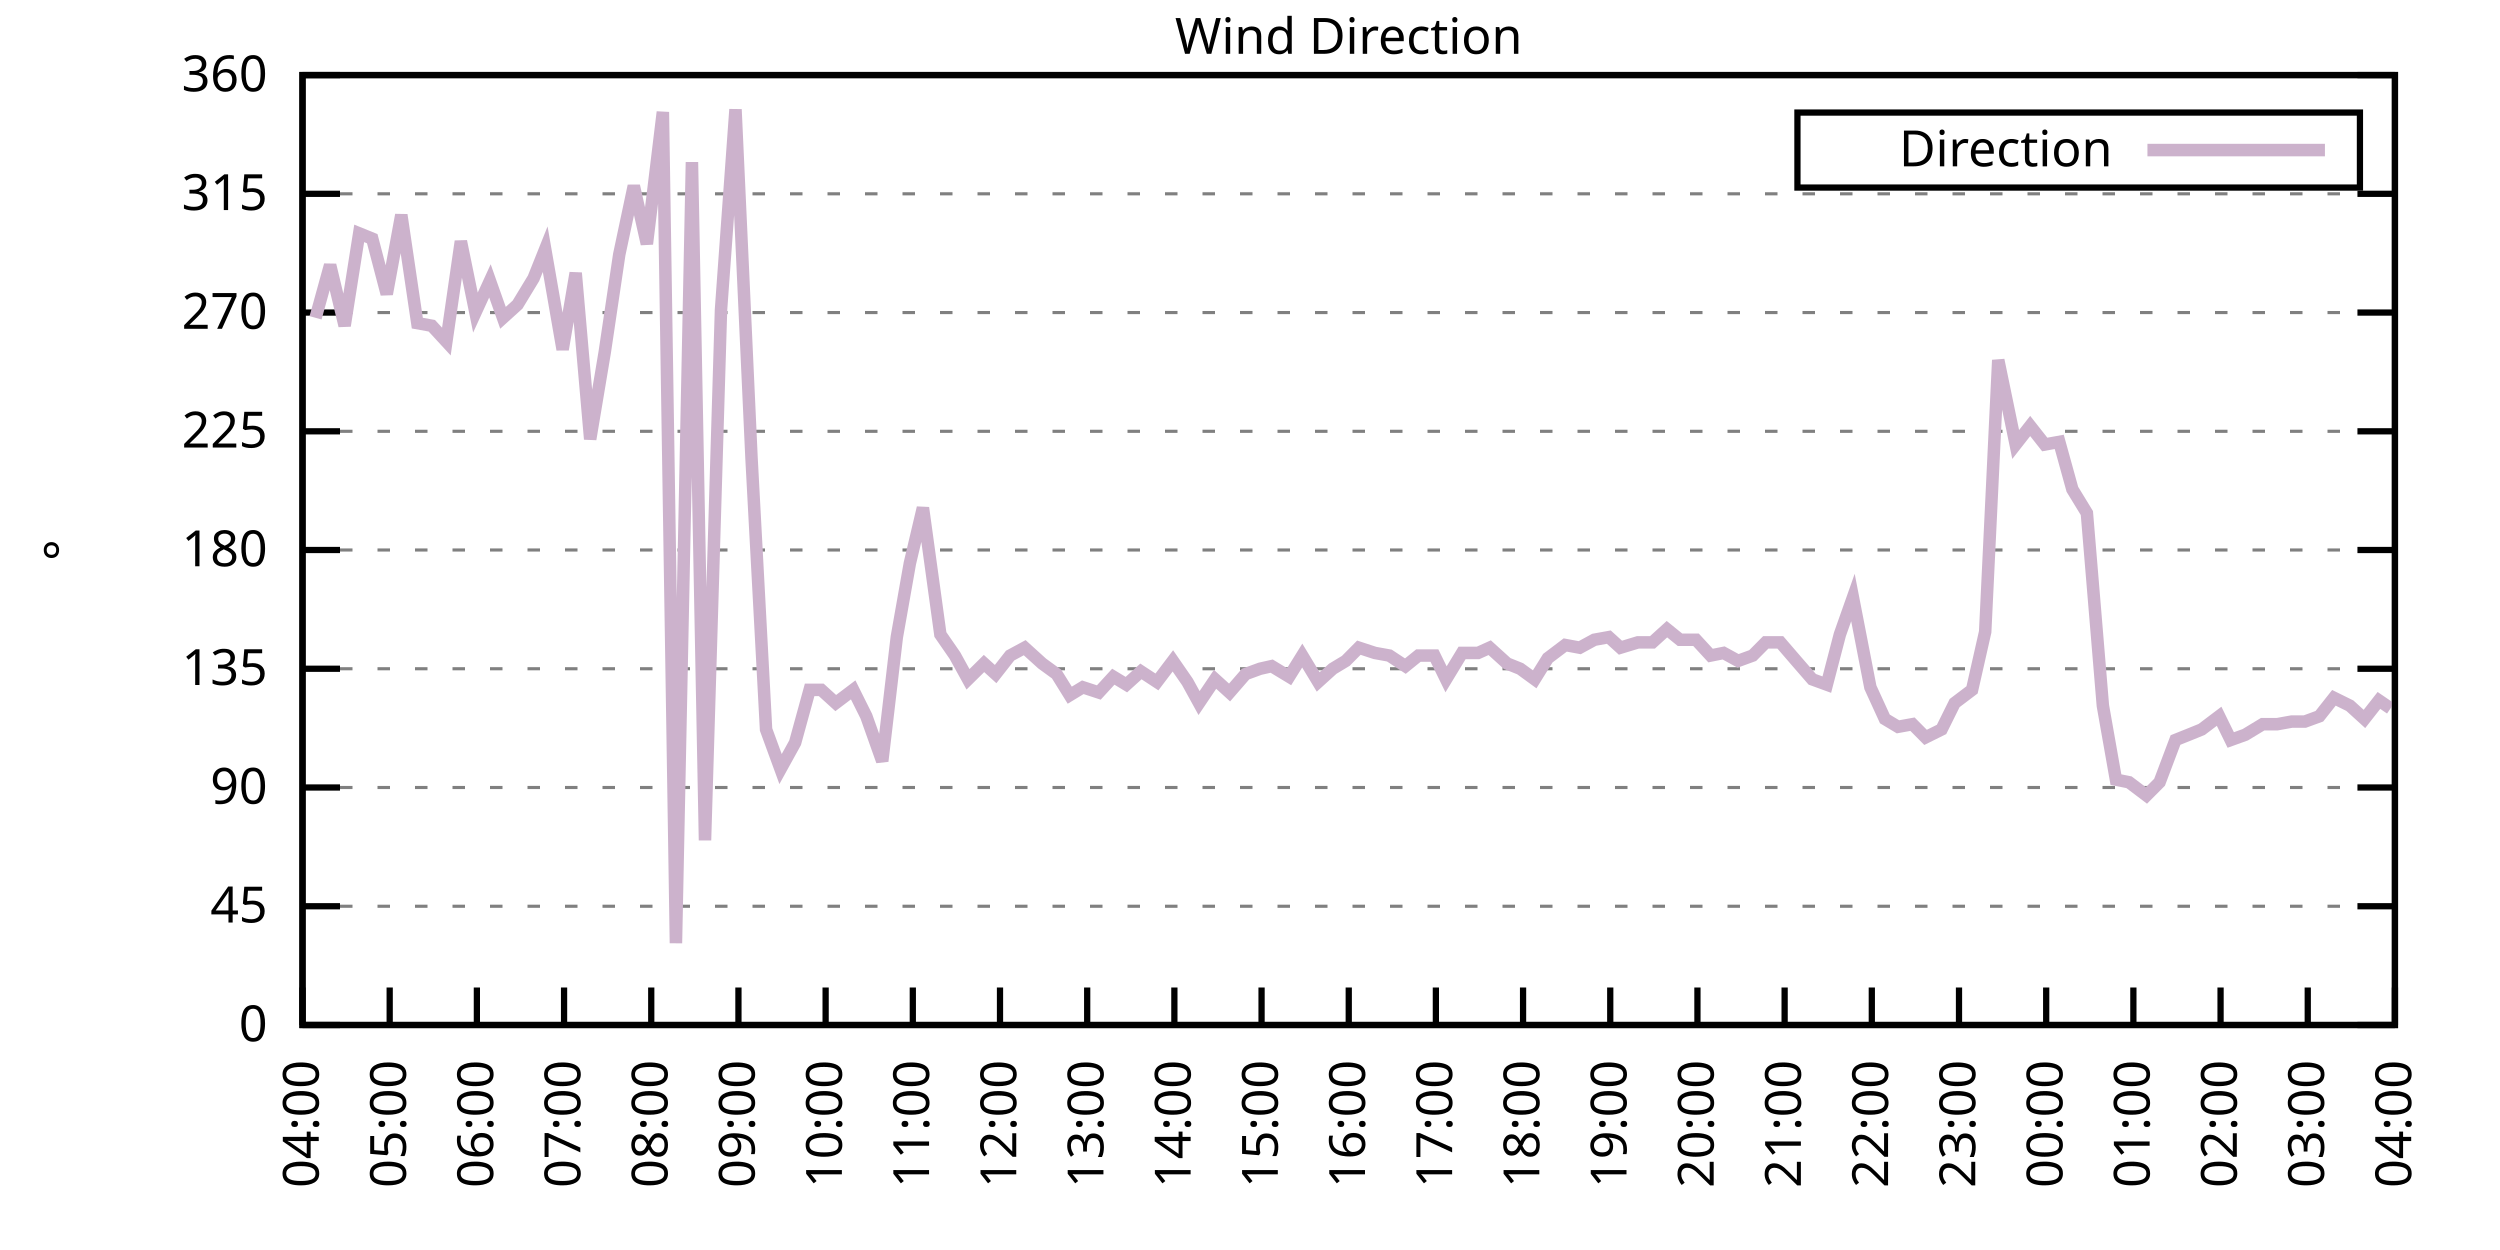
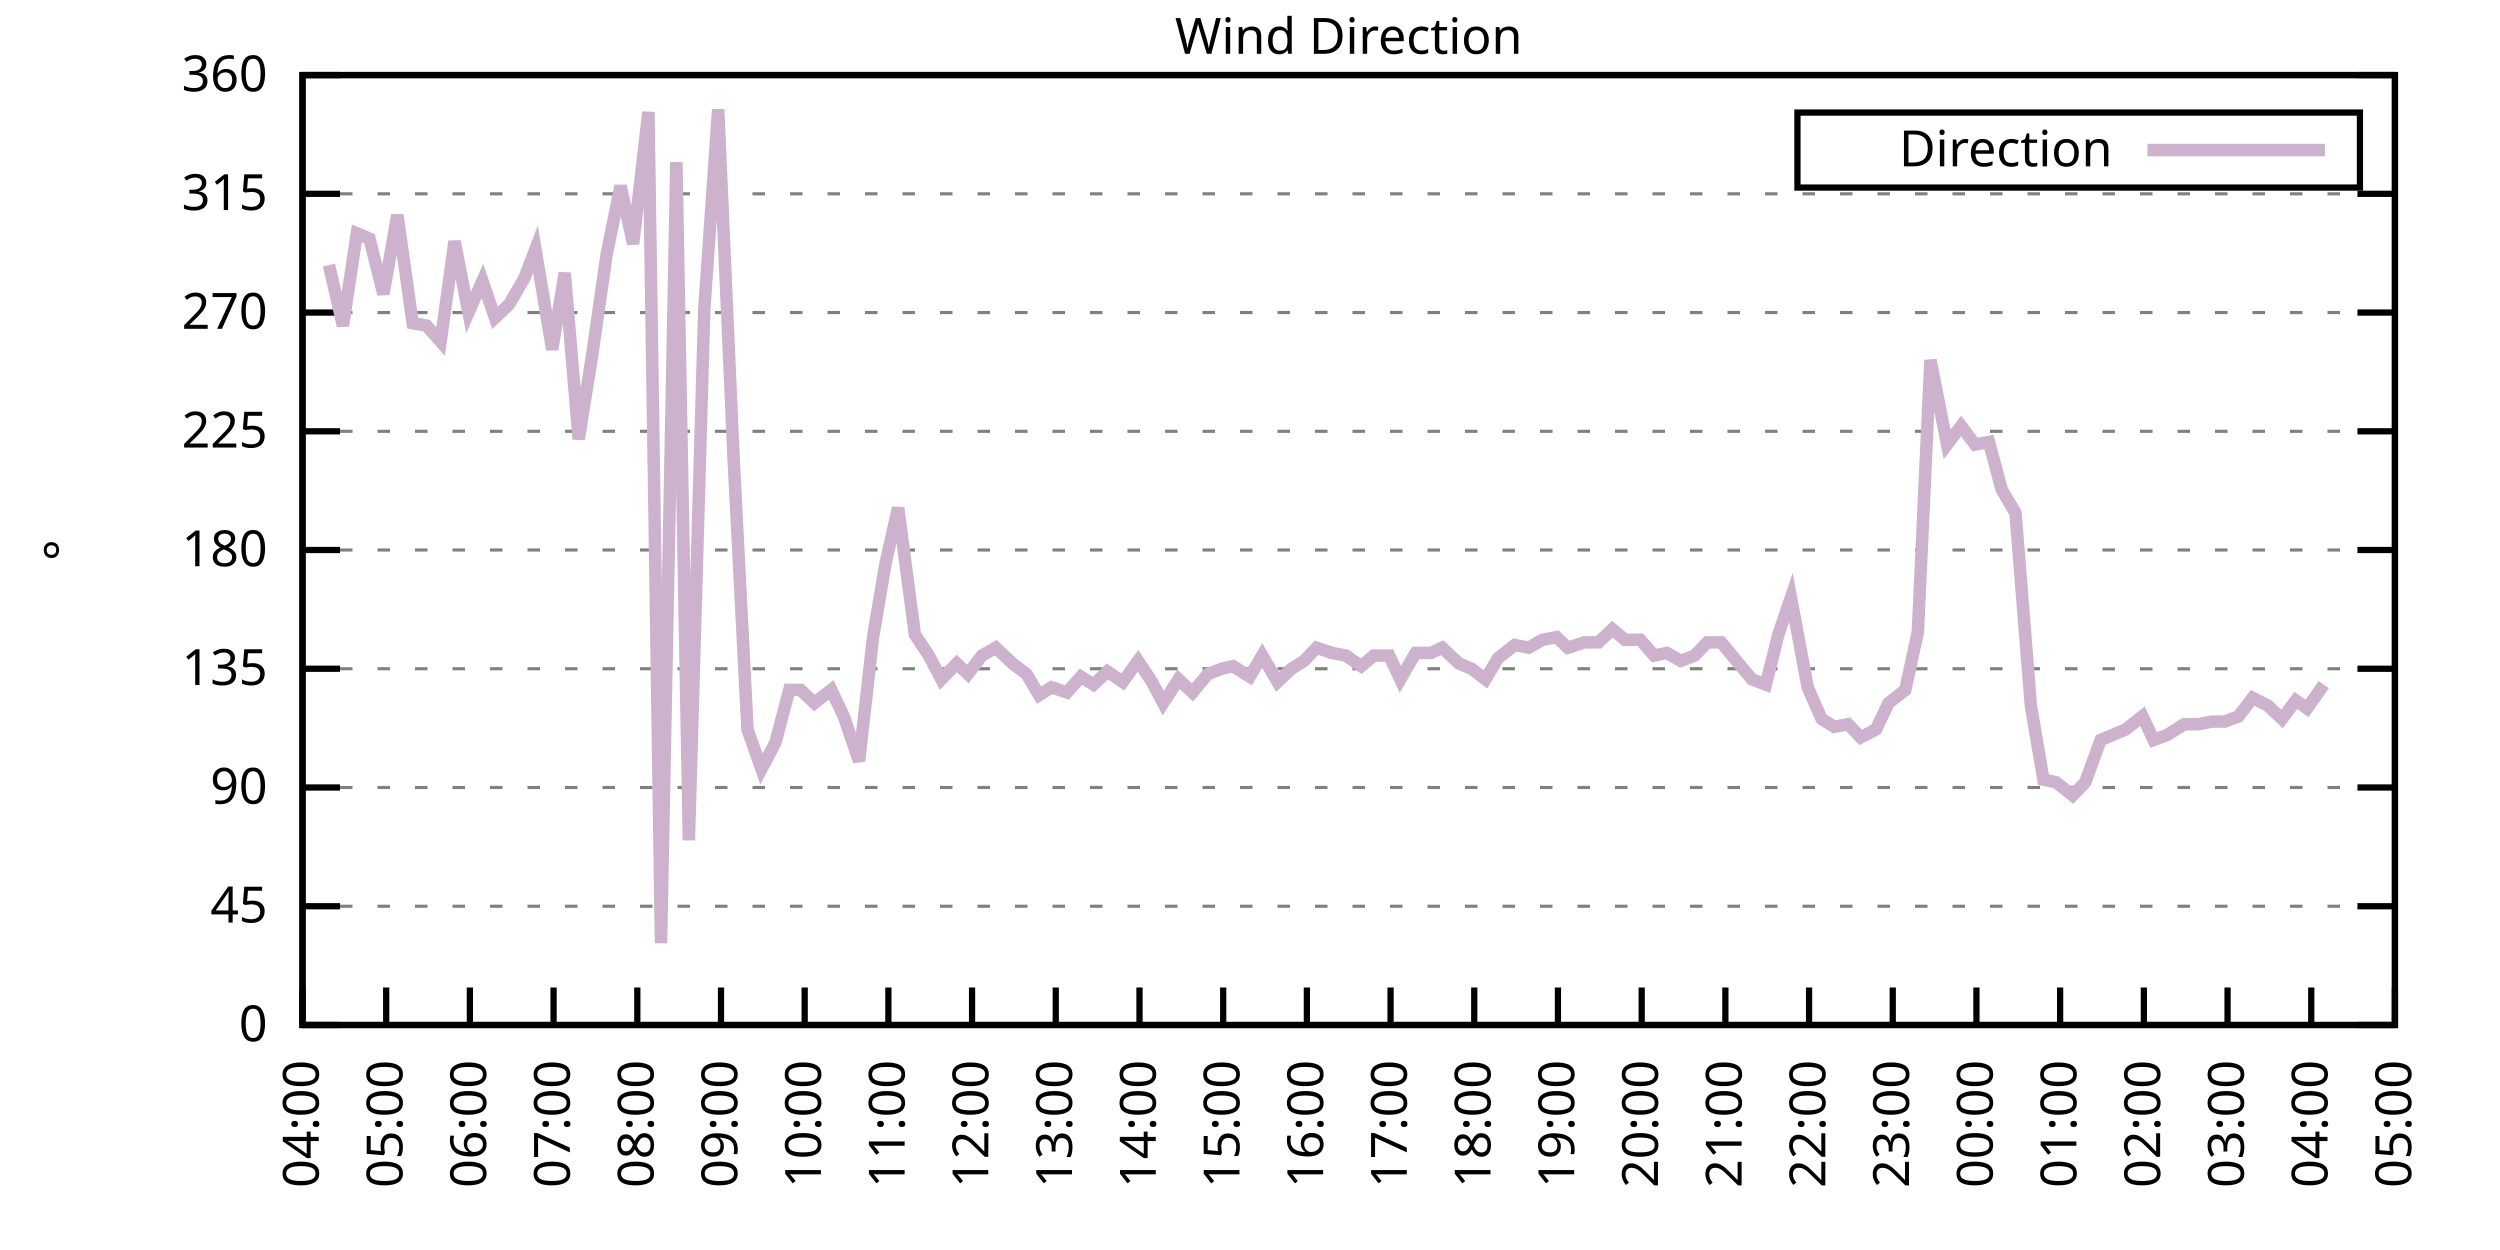
<svg xmlns="http://www.w3.org/2000/svg" xmlns:xlink="http://www.w3.org/1999/xlink" width="400" height="200" viewBox="0 0 400 200">
  <g id="gnuplot_canvas">
    <rect x="0" y="0" width="400" height="200" fill="none" />
    <defs>
      <circle id="gpDot" r="0.5" stroke-width="0.5" stroke="currentColor" />
      <path id="gpPt0" stroke-width="0.333" stroke="currentColor" d="M-1,0 h2 M0,-1 v2" />
      <path id="gpPt1" stroke-width="0.333" stroke="currentColor" d="M-1,-1 L1,1 M1,-1 L-1,1" />
      <path id="gpPt2" stroke-width="0.333" stroke="currentColor" d="M-1,0 L1,0 M0,-1 L0,1 M-1,-1 L1,1 M-1,1 L1,-1" />
      <rect id="gpPt3" stroke-width="0.333" stroke="currentColor" x="-1" y="-1" width="2" height="2" />
      <rect id="gpPt4" stroke-width="0.333" stroke="currentColor" fill="currentColor" x="-1" y="-1" width="2" height="2" />
      <circle id="gpPt5" stroke-width="0.333" stroke="currentColor" cx="0" cy="0" r="1" />
      <use xlink:href="#gpPt5" id="gpPt6" fill="currentColor" stroke="none" />
      <path id="gpPt7" stroke-width="0.333" stroke="currentColor" d="M0,-1.33 L-1.33,0.67 L1.33,0.67 z" />
      <use xlink:href="#gpPt7" id="gpPt8" fill="currentColor" stroke="none" />
      <use xlink:href="#gpPt7" id="gpPt9" stroke="currentColor" transform="rotate(180)" />
      <use xlink:href="#gpPt9" id="gpPt10" fill="currentColor" stroke="none" />
      <use xlink:href="#gpPt3" id="gpPt11" stroke="currentColor" transform="rotate(45)" />
      <use xlink:href="#gpPt11" id="gpPt12" fill="currentColor" stroke="none" />
      <path id="gpPt13" stroke-width="0.333" stroke="currentColor" d="M0,1.330 L1.265,0.411 L0.782,-1.067 L-0.782,-1.076 L-1.265,0.411 z" />
      <use xlink:href="#gpPt13" id="gpPt14" fill="currentColor" stroke="none" />
      <filter id="textbox" filterUnits="objectBoundingBox" x="0" y="0" height="1" width="1">
        <feFlood flood-color="white" flood-opacity="1" result="bgnd" />
        <feComposite in="SourceGraphic" in2="bgnd" operator="atop" />
      </filter>
      <filter id="greybox" filterUnits="objectBoundingBox" x="0" y="0" height="1" width="1">
        <feFlood flood-color="lightgrey" flood-opacity="1" result="grey" />
        <feComposite in="SourceGraphic" in2="grey" operator="atop" />
      </filter>
    </defs>
    <g fill="none" color="white" stroke="currentColor" stroke-width="1.00" stroke-linecap="butt" stroke-linejoin="miter">
</g>
    <g fill="none" color="black" stroke="currentColor" stroke-width="1.00" stroke-linecap="butt" stroke-linejoin="miter">
      <g stroke="none" shape-rendering="crispEdges">
        <polygon fill="rgb(255, 255, 255)" points="48.40,164.00 383.18,164.00 383.18,12.02 48.40,12.02 " />
      </g>
    </g>
    <g fill="none" color="black" stroke="currentColor" stroke-width="1.00" stroke-linecap="butt" stroke-linejoin="miter">
</g>
    <g fill="none" color="black" stroke="black" stroke-width="0.50" stroke-linecap="butt" stroke-linejoin="miter">
</g>
    <g fill="none" color="gray" stroke="currentColor" stroke-width="0.50" stroke-linecap="butt" stroke-linejoin="miter">
      <path stroke="gray" stroke-dasharray="2,4" class="gridline" d="M48.40,164.00 L383.19,164.00  " />
    </g>
    <g fill="none" color="gray" stroke="gray" stroke-width="1.00" stroke-linecap="butt" stroke-linejoin="miter">
</g>
    <g fill="none" color="black" stroke="currentColor" stroke-width="1.00" stroke-linecap="butt" stroke-linejoin="miter">
      <path stroke="black" d="M48.40,164.00 L54.40,164.00 M383.19,164.00 L377.19,164.00  " />
      <g transform="translate(42.80,166.60)" stroke="none" fill="black" font-family="Sans" font-size="8.00" text-anchor="end">
        <text>
          <tspan font-family="Sans"> 0</tspan>
        </text>
      </g>
    </g>
    <g fill="none" color="black" stroke="currentColor" stroke-width="1.00" stroke-linecap="butt" stroke-linejoin="miter">
</g>
    <g fill="none" color="black" stroke="black" stroke-width="0.50" stroke-linecap="butt" stroke-linejoin="miter">
</g>
    <g fill="none" color="gray" stroke="currentColor" stroke-width="0.50" stroke-linecap="butt" stroke-linejoin="miter">
      <path stroke="gray" stroke-dasharray="2,4" class="gridline" d="M48.40,145.00 L383.19,145.00  " />
    </g>
    <g fill="none" color="gray" stroke="gray" stroke-width="1.00" stroke-linecap="butt" stroke-linejoin="miter">
</g>
    <g fill="none" color="black" stroke="currentColor" stroke-width="1.00" stroke-linecap="butt" stroke-linejoin="miter">
      <path stroke="black" d="M48.40,145.00 L54.40,145.00 M383.19,145.00 L377.19,145.00  " />
      <g transform="translate(42.80,147.60)" stroke="none" fill="black" font-family="Sans" font-size="8.00" text-anchor="end">
        <text>
          <tspan font-family="Sans"> 45</tspan>
        </text>
      </g>
    </g>
    <g fill="none" color="black" stroke="currentColor" stroke-width="1.00" stroke-linecap="butt" stroke-linejoin="miter">
</g>
    <g fill="none" color="black" stroke="black" stroke-width="0.50" stroke-linecap="butt" stroke-linejoin="miter">
</g>
    <g fill="none" color="gray" stroke="currentColor" stroke-width="0.50" stroke-linecap="butt" stroke-linejoin="miter">
      <path stroke="gray" stroke-dasharray="2,4" class="gridline" d="M48.40,126.00 L383.19,126.00  " />
    </g>
    <g fill="none" color="gray" stroke="gray" stroke-width="1.00" stroke-linecap="butt" stroke-linejoin="miter">
</g>
    <g fill="none" color="black" stroke="currentColor" stroke-width="1.00" stroke-linecap="butt" stroke-linejoin="miter">
      <path stroke="black" d="M48.40,126.00 L54.40,126.00 M383.19,126.00 L377.19,126.00  " />
      <g transform="translate(42.80,128.60)" stroke="none" fill="black" font-family="Sans" font-size="8.00" text-anchor="end">
        <text>
          <tspan font-family="Sans"> 90</tspan>
        </text>
      </g>
    </g>
    <g fill="none" color="black" stroke="currentColor" stroke-width="1.00" stroke-linecap="butt" stroke-linejoin="miter">
</g>
    <g fill="none" color="black" stroke="black" stroke-width="0.50" stroke-linecap="butt" stroke-linejoin="miter">
</g>
    <g fill="none" color="gray" stroke="currentColor" stroke-width="0.50" stroke-linecap="butt" stroke-linejoin="miter">
      <path stroke="gray" stroke-dasharray="2,4" class="gridline" d="M48.40,107.00 L383.19,107.00  " />
    </g>
    <g fill="none" color="gray" stroke="gray" stroke-width="1.00" stroke-linecap="butt" stroke-linejoin="miter">
</g>
    <g fill="none" color="black" stroke="currentColor" stroke-width="1.00" stroke-linecap="butt" stroke-linejoin="miter">
      <path stroke="black" d="M48.40,107.00 L54.40,107.00 M383.19,107.00 L377.19,107.00  " />
      <g transform="translate(42.80,109.60)" stroke="none" fill="black" font-family="Sans" font-size="8.00" text-anchor="end">
        <text>
          <tspan font-family="Sans"> 135</tspan>
        </text>
      </g>
    </g>
    <g fill="none" color="black" stroke="currentColor" stroke-width="1.00" stroke-linecap="butt" stroke-linejoin="miter">
</g>
    <g fill="none" color="black" stroke="black" stroke-width="0.50" stroke-linecap="butt" stroke-linejoin="miter">
</g>
    <g fill="none" color="gray" stroke="currentColor" stroke-width="0.50" stroke-linecap="butt" stroke-linejoin="miter">
      <path stroke="gray" stroke-dasharray="2,4" class="gridline" d="M48.40,88.00 L383.19,88.00  " />
    </g>
    <g fill="none" color="gray" stroke="gray" stroke-width="1.00" stroke-linecap="butt" stroke-linejoin="miter">
</g>
    <g fill="none" color="black" stroke="currentColor" stroke-width="1.00" stroke-linecap="butt" stroke-linejoin="miter">
      <path stroke="black" d="M48.40,88.00 L54.40,88.00 M383.19,88.00 L377.19,88.00  " />
      <g transform="translate(42.80,90.60)" stroke="none" fill="black" font-family="Sans" font-size="8.00" text-anchor="end">
        <text>
          <tspan font-family="Sans"> 180</tspan>
        </text>
      </g>
    </g>
    <g fill="none" color="black" stroke="currentColor" stroke-width="1.00" stroke-linecap="butt" stroke-linejoin="miter">
</g>
    <g fill="none" color="black" stroke="black" stroke-width="0.50" stroke-linecap="butt" stroke-linejoin="miter">
</g>
    <g fill="none" color="gray" stroke="currentColor" stroke-width="0.50" stroke-linecap="butt" stroke-linejoin="miter">
      <path stroke="gray" stroke-dasharray="2,4" class="gridline" d="M48.40,69.01 L383.19,69.01  " />
    </g>
    <g fill="none" color="gray" stroke="gray" stroke-width="1.00" stroke-linecap="butt" stroke-linejoin="miter">
</g>
    <g fill="none" color="black" stroke="currentColor" stroke-width="1.00" stroke-linecap="butt" stroke-linejoin="miter">
      <path stroke="black" d="M48.40,69.01 L54.40,69.01 M383.19,69.01 L377.19,69.01  " />
      <g transform="translate(42.80,71.61)" stroke="none" fill="black" font-family="Sans" font-size="8.00" text-anchor="end">
        <text>
          <tspan font-family="Sans"> 225</tspan>
        </text>
      </g>
    </g>
    <g fill="none" color="black" stroke="currentColor" stroke-width="1.00" stroke-linecap="butt" stroke-linejoin="miter">
</g>
    <g fill="none" color="black" stroke="black" stroke-width="0.50" stroke-linecap="butt" stroke-linejoin="miter">
</g>
    <g fill="none" color="gray" stroke="currentColor" stroke-width="0.50" stroke-linecap="butt" stroke-linejoin="miter">
      <path stroke="gray" stroke-dasharray="2,4" class="gridline" d="M48.40,50.01 L383.19,50.01  " />
    </g>
    <g fill="none" color="gray" stroke="gray" stroke-width="1.00" stroke-linecap="butt" stroke-linejoin="miter">
</g>
    <g fill="none" color="black" stroke="currentColor" stroke-width="1.00" stroke-linecap="butt" stroke-linejoin="miter">
      <path stroke="black" d="M48.40,50.01 L54.40,50.01 M383.19,50.01 L377.19,50.01  " />
      <g transform="translate(42.80,52.61)" stroke="none" fill="black" font-family="Sans" font-size="8.00" text-anchor="end">
        <text>
          <tspan font-family="Sans"> 270</tspan>
        </text>
      </g>
    </g>
    <g fill="none" color="black" stroke="currentColor" stroke-width="1.00" stroke-linecap="butt" stroke-linejoin="miter">
</g>
    <g fill="none" color="black" stroke="black" stroke-width="0.50" stroke-linecap="butt" stroke-linejoin="miter">
</g>
    <g fill="none" color="gray" stroke="currentColor" stroke-width="0.50" stroke-linecap="butt" stroke-linejoin="miter">
      <path stroke="gray" stroke-dasharray="2,4" class="gridline" d="M48.40,31.01 L383.19,31.01  " />
    </g>
    <g fill="none" color="gray" stroke="gray" stroke-width="1.00" stroke-linecap="butt" stroke-linejoin="miter">
</g>
    <g fill="none" color="black" stroke="currentColor" stroke-width="1.00" stroke-linecap="butt" stroke-linejoin="miter">
      <path stroke="black" d="M48.40,31.01 L54.40,31.01 M383.19,31.01 L377.19,31.01  " />
      <g transform="translate(42.80,33.61)" stroke="none" fill="black" font-family="Sans" font-size="8.00" text-anchor="end">
        <text>
          <tspan font-family="Sans"> 315</tspan>
        </text>
      </g>
    </g>
    <g fill="none" color="black" stroke="currentColor" stroke-width="1.00" stroke-linecap="butt" stroke-linejoin="miter">
</g>
    <g fill="none" color="black" stroke="black" stroke-width="0.50" stroke-linecap="butt" stroke-linejoin="miter">
</g>
    <g fill="none" color="gray" stroke="currentColor" stroke-width="0.50" stroke-linecap="butt" stroke-linejoin="miter">
      <path stroke="gray" stroke-dasharray="2,4" class="gridline" d="M48.40,12.01 L383.19,12.01  " />
    </g>
    <g fill="none" color="gray" stroke="gray" stroke-width="1.00" stroke-linecap="butt" stroke-linejoin="miter">
</g>
    <g fill="none" color="black" stroke="currentColor" stroke-width="1.00" stroke-linecap="butt" stroke-linejoin="miter">
      <path stroke="black" d="M48.40,12.01 L54.40,12.01 M383.19,12.01 L377.19,12.01  " />
      <g transform="translate(42.80,14.61)" stroke="none" fill="black" font-family="Sans" font-size="8.00" text-anchor="end">
        <text>
          <tspan font-family="Sans"> 360</tspan>
        </text>
      </g>
    </g>
    <g fill="none" color="black" stroke="currentColor" stroke-width="1.00" stroke-linecap="butt" stroke-linejoin="miter">
      <path stroke="black" d="M48.40,164.00 L48.40,158.00  " />
      <g transform="translate(51.00,169.60) rotate(270.00)" stroke="none" fill="black" font-family="Sans" font-size="8.00" text-anchor="end">
        <text>
          <tspan font-family="Sans">04:00</tspan>
        </text>
      </g>
    </g>
    <g fill="none" color="black" stroke="currentColor" stroke-width="1.00" stroke-linecap="butt" stroke-linejoin="miter">
-       <path stroke="black" d="M62.35,164.00 L62.35,158.00  " />
-       <g transform="translate(64.95,169.60) rotate(270.00)" stroke="none" fill="black" font-family="Sans" font-size="8.00" text-anchor="end">
+       <path stroke="black" d="M61.79,164.00 L61.79,158.00  " />
+       <g transform="translate(64.39,169.60) rotate(270.00)" stroke="none" fill="black" font-family="Sans" font-size="8.00" text-anchor="end">
        <text>
          <tspan font-family="Sans">05:00</tspan>
        </text>
      </g>
    </g>
    <g fill="none" color="black" stroke="currentColor" stroke-width="1.00" stroke-linecap="butt" stroke-linejoin="miter">
-       <path stroke="black" d="M76.30,164.00 L76.30,158.00  " />
-       <g transform="translate(78.90,169.60) rotate(270.00)" stroke="none" fill="black" font-family="Sans" font-size="8.00" text-anchor="end">
+       <path stroke="black" d="M75.18,164.00 L75.18,158.00  " />
+       <g transform="translate(77.78,169.60) rotate(270.00)" stroke="none" fill="black" font-family="Sans" font-size="8.00" text-anchor="end">
        <text>
          <tspan font-family="Sans">06:00</tspan>
        </text>
      </g>
    </g>
    <g fill="none" color="black" stroke="currentColor" stroke-width="1.00" stroke-linecap="butt" stroke-linejoin="miter">
-       <path stroke="black" d="M90.25,164.00 L90.25,158.00  " />
-       <g transform="translate(92.85,169.60) rotate(270.00)" stroke="none" fill="black" font-family="Sans" font-size="8.00" text-anchor="end">
+       <path stroke="black" d="M88.57,164.00 L88.57,158.00  " />
+       <g transform="translate(91.17,169.60) rotate(270.00)" stroke="none" fill="black" font-family="Sans" font-size="8.00" text-anchor="end">
        <text>
          <tspan font-family="Sans">07:00</tspan>
        </text>
      </g>
    </g>
    <g fill="none" color="black" stroke="currentColor" stroke-width="1.00" stroke-linecap="butt" stroke-linejoin="miter">
-       <path stroke="black" d="M104.20,164.00 L104.20,158.00  " />
-       <g transform="translate(106.80,169.60) rotate(270.00)" stroke="none" fill="black" font-family="Sans" font-size="8.00" text-anchor="end">
+       <path stroke="black" d="M101.97,164.00 L101.97,158.00  " />
+       <g transform="translate(104.57,169.60) rotate(270.00)" stroke="none" fill="black" font-family="Sans" font-size="8.00" text-anchor="end">
        <text>
          <tspan font-family="Sans">08:00</tspan>
        </text>
      </g>
    </g>
    <g fill="none" color="black" stroke="currentColor" stroke-width="1.00" stroke-linecap="butt" stroke-linejoin="miter">
-       <path stroke="black" d="M118.15,164.00 L118.15,158.00  " />
-       <g transform="translate(120.75,169.60) rotate(270.00)" stroke="none" fill="black" font-family="Sans" font-size="8.00" text-anchor="end">
+       <path stroke="black" d="M115.36,164.00 L115.36,158.00  " />
+       <g transform="translate(117.96,169.60) rotate(270.00)" stroke="none" fill="black" font-family="Sans" font-size="8.00" text-anchor="end">
        <text>
          <tspan font-family="Sans">09:00</tspan>
        </text>
      </g>
    </g>
    <g fill="none" color="black" stroke="currentColor" stroke-width="1.00" stroke-linecap="butt" stroke-linejoin="miter">
-       <path stroke="black" d="M132.10,164.00 L132.10,158.00  " />
-       <g transform="translate(134.70,169.60) rotate(270.00)" stroke="none" fill="black" font-family="Sans" font-size="8.00" text-anchor="end">
+       <path stroke="black" d="M128.75,164.00 L128.75,158.00  " />
+       <g transform="translate(131.35,169.60) rotate(270.00)" stroke="none" fill="black" font-family="Sans" font-size="8.00" text-anchor="end">
        <text>
          <tspan font-family="Sans">10:00</tspan>
        </text>
      </g>
    </g>
    <g fill="none" color="black" stroke="currentColor" stroke-width="1.00" stroke-linecap="butt" stroke-linejoin="miter">
-       <path stroke="black" d="M146.05,164.00 L146.05,158.00  " />
-       <g transform="translate(148.65,169.60) rotate(270.00)" stroke="none" fill="black" font-family="Sans" font-size="8.00" text-anchor="end">
+       <path stroke="black" d="M142.14,164.00 L142.14,158.00  " />
+       <g transform="translate(144.74,169.60) rotate(270.00)" stroke="none" fill="black" font-family="Sans" font-size="8.00" text-anchor="end">
        <text>
          <tspan font-family="Sans">11:00</tspan>
        </text>
      </g>
    </g>
    <g fill="none" color="black" stroke="currentColor" stroke-width="1.00" stroke-linecap="butt" stroke-linejoin="miter">
-       <path stroke="black" d="M160.00,164.00 L160.00,158.00  " />
-       <g transform="translate(162.60,169.60) rotate(270.00)" stroke="none" fill="black" font-family="Sans" font-size="8.00" text-anchor="end">
+       <path stroke="black" d="M155.53,164.00 L155.53,158.00  " />
+       <g transform="translate(158.13,169.60) rotate(270.00)" stroke="none" fill="black" font-family="Sans" font-size="8.00" text-anchor="end">
        <text>
          <tspan font-family="Sans">12:00</tspan>
        </text>
      </g>
    </g>
    <g fill="none" color="black" stroke="currentColor" stroke-width="1.00" stroke-linecap="butt" stroke-linejoin="miter">
-       <path stroke="black" d="M173.95,164.00 L173.95,158.00  " />
-       <g transform="translate(176.55,169.60) rotate(270.00)" stroke="none" fill="black" font-family="Sans" font-size="8.00" text-anchor="end">
+       <path stroke="black" d="M168.92,164.00 L168.92,158.00  " />
+       <g transform="translate(171.52,169.60) rotate(270.00)" stroke="none" fill="black" font-family="Sans" font-size="8.00" text-anchor="end">
        <text>
          <tspan font-family="Sans">13:00</tspan>
        </text>
      </g>
    </g>
    <g fill="none" color="black" stroke="currentColor" stroke-width="1.00" stroke-linecap="butt" stroke-linejoin="miter">
-       <path stroke="black" d="M187.90,164.00 L187.90,158.00  " />
-       <g transform="translate(190.50,169.60) rotate(270.00)" stroke="none" fill="black" font-family="Sans" font-size="8.00" text-anchor="end">
+       <path stroke="black" d="M182.32,164.00 L182.32,158.00  " />
+       <g transform="translate(184.92,169.60) rotate(270.00)" stroke="none" fill="black" font-family="Sans" font-size="8.00" text-anchor="end">
        <text>
          <tspan font-family="Sans">14:00</tspan>
        </text>
      </g>
    </g>
    <g fill="none" color="black" stroke="currentColor" stroke-width="1.00" stroke-linecap="butt" stroke-linejoin="miter">
-       <path stroke="black" d="M201.85,164.00 L201.85,158.00  " />
-       <g transform="translate(204.45,169.60) rotate(270.00)" stroke="none" fill="black" font-family="Sans" font-size="8.00" text-anchor="end">
+       <path stroke="black" d="M195.71,164.00 L195.71,158.00  " />
+       <g transform="translate(198.31,169.60) rotate(270.00)" stroke="none" fill="black" font-family="Sans" font-size="8.00" text-anchor="end">
        <text>
          <tspan font-family="Sans">15:00</tspan>
        </text>
      </g>
    </g>
    <g fill="none" color="black" stroke="currentColor" stroke-width="1.00" stroke-linecap="butt" stroke-linejoin="miter">
-       <path stroke="black" d="M215.80,164.00 L215.80,158.00  " />
-       <g transform="translate(218.40,169.60) rotate(270.00)" stroke="none" fill="black" font-family="Sans" font-size="8.00" text-anchor="end">
+       <path stroke="black" d="M209.10,164.00 L209.10,158.00  " />
+       <g transform="translate(211.70,169.60) rotate(270.00)" stroke="none" fill="black" font-family="Sans" font-size="8.00" text-anchor="end">
        <text>
          <tspan font-family="Sans">16:00</tspan>
        </text>
      </g>
    </g>
    <g fill="none" color="black" stroke="currentColor" stroke-width="1.00" stroke-linecap="butt" stroke-linejoin="miter">
-       <path stroke="black" d="M229.74,164.00 L229.74,158.00  " />
-       <g transform="translate(232.34,169.60) rotate(270.00)" stroke="none" fill="black" font-family="Sans" font-size="8.00" text-anchor="end">
+       <path stroke="black" d="M222.49,164.00 L222.49,158.00  " />
+       <g transform="translate(225.09,169.60) rotate(270.00)" stroke="none" fill="black" font-family="Sans" font-size="8.00" text-anchor="end">
        <text>
          <tspan font-family="Sans">17:00</tspan>
        </text>
      </g>
    </g>
    <g fill="none" color="black" stroke="currentColor" stroke-width="1.00" stroke-linecap="butt" stroke-linejoin="miter">
-       <path stroke="black" d="M243.69,164.00 L243.69,158.00  " />
-       <g transform="translate(246.29,169.60) rotate(270.00)" stroke="none" fill="black" font-family="Sans" font-size="8.00" text-anchor="end">
+       <path stroke="black" d="M235.88,164.00 L235.88,158.00  " />
+       <g transform="translate(238.48,169.60) rotate(270.00)" stroke="none" fill="black" font-family="Sans" font-size="8.00" text-anchor="end">
        <text>
          <tspan font-family="Sans">18:00</tspan>
        </text>
      </g>
    </g>
    <g fill="none" color="black" stroke="currentColor" stroke-width="1.00" stroke-linecap="butt" stroke-linejoin="miter">
-       <path stroke="black" d="M257.64,164.00 L257.64,158.00  " />
-       <g transform="translate(260.24,169.60) rotate(270.00)" stroke="none" fill="black" font-family="Sans" font-size="8.00" text-anchor="end">
+       <path stroke="black" d="M249.27,164.00 L249.27,158.00  " />
+       <g transform="translate(251.87,169.60) rotate(270.00)" stroke="none" fill="black" font-family="Sans" font-size="8.00" text-anchor="end">
        <text>
          <tspan font-family="Sans">19:00</tspan>
        </text>
      </g>
    </g>
    <g fill="none" color="black" stroke="currentColor" stroke-width="1.00" stroke-linecap="butt" stroke-linejoin="miter">
-       <path stroke="black" d="M271.59,164.00 L271.59,158.00  " />
-       <g transform="translate(274.19,169.60) rotate(270.00)" stroke="none" fill="black" font-family="Sans" font-size="8.00" text-anchor="end">
+       <path stroke="black" d="M262.67,164.00 L262.67,158.00  " />
+       <g transform="translate(265.27,169.60) rotate(270.00)" stroke="none" fill="black" font-family="Sans" font-size="8.00" text-anchor="end">
        <text>
          <tspan font-family="Sans">20:00</tspan>
        </text>
      </g>
    </g>
    <g fill="none" color="black" stroke="currentColor" stroke-width="1.00" stroke-linecap="butt" stroke-linejoin="miter">
-       <path stroke="black" d="M285.54,164.00 L285.54,158.00  " />
-       <g transform="translate(288.14,169.60) rotate(270.00)" stroke="none" fill="black" font-family="Sans" font-size="8.00" text-anchor="end">
+       <path stroke="black" d="M276.06,164.00 L276.06,158.00  " />
+       <g transform="translate(278.66,169.60) rotate(270.00)" stroke="none" fill="black" font-family="Sans" font-size="8.00" text-anchor="end">
        <text>
          <tspan font-family="Sans">21:00</tspan>
        </text>
      </g>
    </g>
    <g fill="none" color="black" stroke="currentColor" stroke-width="1.00" stroke-linecap="butt" stroke-linejoin="miter">
-       <path stroke="black" d="M299.49,164.00 L299.49,158.00  " />
-       <g transform="translate(302.09,169.60) rotate(270.00)" stroke="none" fill="black" font-family="Sans" font-size="8.00" text-anchor="end">
+       <path stroke="black" d="M289.45,164.00 L289.45,158.00  " />
+       <g transform="translate(292.05,169.60) rotate(270.00)" stroke="none" fill="black" font-family="Sans" font-size="8.00" text-anchor="end">
        <text>
          <tspan font-family="Sans">22:00</tspan>
        </text>
      </g>
    </g>
    <g fill="none" color="black" stroke="currentColor" stroke-width="1.00" stroke-linecap="butt" stroke-linejoin="miter">
-       <path stroke="black" d="M313.44,164.00 L313.44,158.00  " />
-       <g transform="translate(316.04,169.60) rotate(270.00)" stroke="none" fill="black" font-family="Sans" font-size="8.00" text-anchor="end">
+       <path stroke="black" d="M302.84,164.00 L302.84,158.00  " />
+       <g transform="translate(305.44,169.60) rotate(270.00)" stroke="none" fill="black" font-family="Sans" font-size="8.00" text-anchor="end">
        <text>
          <tspan font-family="Sans">23:00</tspan>
        </text>
      </g>
    </g>
    <g fill="none" color="black" stroke="currentColor" stroke-width="1.00" stroke-linecap="butt" stroke-linejoin="miter">
-       <path stroke="black" d="M327.39,164.00 L327.39,158.00  " />
-       <g transform="translate(329.99,169.60) rotate(270.00)" stroke="none" fill="black" font-family="Sans" font-size="8.00" text-anchor="end">
+       <path stroke="black" d="M316.23,164.00 L316.23,158.00  " />
+       <g transform="translate(318.83,169.60) rotate(270.00)" stroke="none" fill="black" font-family="Sans" font-size="8.00" text-anchor="end">
        <text>
          <tspan font-family="Sans">00:00</tspan>
        </text>
      </g>
    </g>
    <g fill="none" color="black" stroke="currentColor" stroke-width="1.00" stroke-linecap="butt" stroke-linejoin="miter">
-       <path stroke="black" d="M341.34,164.00 L341.34,158.00  " />
-       <g transform="translate(343.94,169.60) rotate(270.00)" stroke="none" fill="black" font-family="Sans" font-size="8.00" text-anchor="end">
+       <path stroke="black" d="M329.62,164.00 L329.62,158.00  " />
+       <g transform="translate(332.22,169.60) rotate(270.00)" stroke="none" fill="black" font-family="Sans" font-size="8.00" text-anchor="end">
        <text>
          <tspan font-family="Sans">01:00</tspan>
        </text>
      </g>
    </g>
    <g fill="none" color="black" stroke="currentColor" stroke-width="1.00" stroke-linecap="butt" stroke-linejoin="miter">
-       <path stroke="black" d="M355.29,164.00 L355.29,158.00  " />
-       <g transform="translate(357.89,169.60) rotate(270.00)" stroke="none" fill="black" font-family="Sans" font-size="8.00" text-anchor="end">
+       <path stroke="black" d="M343.02,164.00 L343.02,158.00  " />
+       <g transform="translate(345.62,169.60) rotate(270.00)" stroke="none" fill="black" font-family="Sans" font-size="8.00" text-anchor="end">
        <text>
          <tspan font-family="Sans">02:00</tspan>
        </text>
      </g>
    </g>
    <g fill="none" color="black" stroke="currentColor" stroke-width="1.00" stroke-linecap="butt" stroke-linejoin="miter">
-       <path stroke="black" d="M369.24,164.00 L369.24,158.00  " />
-       <g transform="translate(371.84,169.60) rotate(270.00)" stroke="none" fill="black" font-family="Sans" font-size="8.00" text-anchor="end">
+       <path stroke="black" d="M356.41,164.00 L356.41,158.00  " />
+       <g transform="translate(359.01,169.60) rotate(270.00)" stroke="none" fill="black" font-family="Sans" font-size="8.00" text-anchor="end">
        <text>
          <tspan font-family="Sans">03:00</tspan>
+         </text>
+       </g>
+     </g>
+     <g fill="none" color="black" stroke="currentColor" stroke-width="1.00" stroke-linecap="butt" stroke-linejoin="miter">
+       <path stroke="black" d="M369.80,164.00 L369.80,158.00  " />
+       <g transform="translate(372.40,169.60) rotate(270.00)" stroke="none" fill="black" font-family="Sans" font-size="8.00" text-anchor="end">
+         <text>
+           <tspan font-family="Sans">04:00</tspan>
        </text>
      </g>
    </g>
    <g fill="none" color="black" stroke="currentColor" stroke-width="1.00" stroke-linecap="butt" stroke-linejoin="miter">
      <path stroke="black" d="M383.19,164.00 L383.19,158.00  " />
      <g transform="translate(385.79,169.60) rotate(270.00)" stroke="none" fill="black" font-family="Sans" font-size="8.00" text-anchor="end">
        <text>
-           <tspan font-family="Sans">04:00</tspan>
+           <tspan font-family="Sans">05:00</tspan>
        </text>
      </g>
    </g>
    <g fill="none" color="black" stroke="currentColor" stroke-width="1.00" stroke-linecap="butt" stroke-linejoin="miter">
</g>
    <g fill="none" color="black" stroke="currentColor" stroke-width="1.00" stroke-linecap="butt" stroke-linejoin="miter">
      <path stroke="black" d="M48.40,12.01 L48.40,164.00 L383.19,164.00 L383.19,12.01 L48.40,12.01 Z  " />
    </g>
    <g fill="none" color="black" stroke="currentColor" stroke-width="1.00" stroke-linecap="butt" stroke-linejoin="miter">
</g>
    <g fill="none" color="black" stroke="currentColor" stroke-width="1.00" stroke-linecap="butt" stroke-linejoin="miter">
      <path stroke="black" d="M287.59,30.01 L287.59,18.01 L377.59,18.01 L377.59,30.01 L287.59,30.01 Z  " />
    </g>
    <g id="Wind_direction_plot_1">
      <g fill="none" color="white" stroke="black" stroke-width="2.00" stroke-linecap="butt" stroke-linejoin="miter">
</g>
      <g fill="none" color="black" stroke="currentColor" stroke-width="2.00" stroke-linecap="butt" stroke-linejoin="miter">
        <g transform="translate(337.99,26.61)" stroke="none" fill="black" font-family="Sans" font-size="8.00" text-anchor="end">
          <text>
            <tspan font-family="Sans">Direction</tspan>
          </text>
        </g>
      </g>
      <g fill="none" color="black" stroke="currentColor" stroke-width="2.00" stroke-linecap="butt" stroke-linejoin="miter">
-         <path stroke="rgb(204, 178, 204)" d="M343.59,24.01 L371.99,24.01 M50.49,50.85 L52.82,42.41 L55.14,52.12 L57.47,37.34 L59.56,38.19 L61.88,47.05   L64.21,34.39 L66.77,51.70 L69.09,52.12 L71.42,54.65 L73.74,38.61 L76.07,50.01 L78.39,44.94 L80.48,50.85   L82.81,48.74 L85.37,44.52 L87.23,39.87 L90.02,55.92 L92.11,43.67 L94.43,70.27 L96.76,56.34 L99.08,40.72   L101.41,29.74 L103.50,39.03 L106.06,17.92 L108.15,150.91 L110.71,25.94 L112.80,134.45 L115.36,49.59 L117.68,17.50   L120.24,73.23 L122.57,116.71 L124.89,123.05 L127.22,118.83 L129.54,110.38 L131.40,110.38 L133.72,112.49 L136.51,110.38   L138.61,114.60 L141.16,121.78 L143.49,101.94 L145.58,90.12 L147.67,81.25 L150.46,101.52 L152.79,104.89 L154.88,108.69   L157.44,106.16 L159.30,107.85 L161.62,104.89 L163.95,103.63 L166.74,106.16 L169.06,107.85 L171.16,111.23 L173.25,109.96   L175.81,110.80 L178.13,108.27 L180.22,109.54 L182.55,107.43 L185.11,109.11 L187.66,105.74 L189.99,109.11 L191.85,112.49   L194.41,108.69 L196.73,110.80 L199.29,107.85 L201.61,107.00 L203.47,106.58 L206.26,108.27 L208.36,104.89 L210.91,109.11   L213.24,107.00 L215.33,105.74 L217.42,103.63 L219.98,104.47 L222.30,104.89 L224.86,106.58 L226.95,104.89 L229.51,104.89   L231.37,108.69 L233.93,104.47 L236.49,104.47 L238.35,103.63 L241.14,106.16 L243.23,107.00 L245.55,108.69 L247.65,105.31   L250.44,103.20 L252.76,103.63 L255.09,102.36 L257.41,101.94 L259.27,103.63 L262.06,102.78 L264.39,102.78 L266.71,100.67   L268.80,102.36 L271.36,102.36 L273.69,104.89 L275.78,104.47 L278.10,105.74 L280.43,104.89 L282.52,102.78 L284.85,102.78   L287.40,105.74 L289.96,108.69 L292.29,109.54 L294.38,101.52 L296.47,95.60 L299.26,109.96 L301.58,115.03 L303.68,116.29   L306.00,115.87 L308.09,117.98 L310.65,116.71 L312.74,112.49 L315.53,110.38 L317.63,101.09 L319.72,57.61 L322.51,71.12   L324.83,68.16 L327.16,71.12 L329.48,70.70 L331.58,78.29 L333.90,82.09 L336.46,112.91 L338.55,124.74 L340.64,125.16   L343.43,127.27 L345.53,125.16 L348.08,118.40 L350.18,117.56 L352.27,116.71 L355.06,114.60 L356.92,118.40 L359.24,117.56   L362.03,115.87 L364.36,115.87 L366.68,115.45 L368.78,115.45 L371.10,114.60 L373.43,111.65 L375.98,112.91 L378.31,115.03   L380.63,112.07 L382.49,113.34  " />
+         <path stroke="rgb(204, 178, 204)" d="M343.59,24.01 L371.99,24.01 M52.64,42.41 L54.87,52.12 L57.10,37.34 L59.11,38.19 L61.35,47.05 L63.58,34.39   L66.03,51.70 L68.26,52.12 L70.50,54.65 L72.73,38.61 L74.96,50.01 L77.19,44.94 L79.20,50.85 L81.43,48.74   L83.89,44.52 L85.67,39.87 L88.35,55.92 L90.36,43.67 L92.59,70.27 L94.82,56.34 L97.06,40.72 L99.29,29.74   L101.30,39.03 L103.75,17.92 L105.76,150.91 L108.22,25.94 L110.22,134.45 L112.68,49.59 L114.91,17.50 L117.37,73.23   L119.60,116.71 L121.83,123.05 L124.06,118.83 L126.29,110.38 L128.08,110.38 L130.31,112.49 L132.99,110.38 L135.00,114.60   L137.45,121.78 L139.69,101.94 L141.69,90.12 L143.70,81.25 L146.38,101.52 L148.61,104.89 L150.62,108.69 L153.08,106.16   L154.86,107.85 L157.10,104.89 L159.33,103.63 L162.01,106.16 L164.24,107.85 L166.25,111.23 L168.25,109.96 L170.71,110.80   L172.94,108.27 L174.95,109.54 L177.18,107.43 L179.64,109.11 L182.09,105.74 L184.32,109.11 L186.11,112.49 L188.57,108.69   L190.80,110.80 L193.25,107.85 L195.48,107.00 L197.27,106.58 L199.95,108.27 L201.96,104.89 L204.41,109.11 L206.64,107.00   L208.65,105.74 L210.66,103.63 L213.12,104.47 L215.35,104.89 L217.80,106.58 L219.81,104.89 L222.27,104.89 L224.05,108.69   L226.51,104.47 L228.96,104.47 L230.75,103.63 L233.43,106.16 L235.44,107.00 L237.67,108.69 L239.68,105.31 L242.36,103.20   L244.59,103.63 L246.82,102.36 L249.05,101.94 L250.84,103.63 L253.51,102.78 L255.75,102.78 L257.98,100.67 L259.99,102.36   L262.44,102.36 L264.67,104.89 L266.68,104.47 L268.92,105.74 L271.15,104.89 L273.16,102.78 L275.39,102.78 L277.84,105.74   L280.30,108.69 L282.53,109.54 L284.54,101.52 L286.55,95.60 L289.23,109.96 L291.46,115.03 L293.47,116.29 L295.70,115.87   L297.71,117.98 L300.16,116.71 L302.17,112.49 L304.85,110.38 L306.86,101.09 L308.87,57.61 L311.54,71.12 L313.78,68.16   L316.01,71.12 L318.24,70.70 L320.25,78.29 L322.48,82.09 L324.94,112.91 L326.95,124.74 L328.95,125.16 L331.63,127.27   L333.64,125.16 L336.10,118.40 L338.10,117.56 L340.11,116.71 L342.79,114.60 L344.58,118.40 L346.81,117.56 L349.49,115.87   L351.72,115.87 L353.95,115.45 L355.96,115.45 L358.19,114.60 L360.42,111.65 L362.88,112.91 L365.11,115.03 L367.34,112.07   L369.13,113.34 L371.81,109.54  " />
      </g>
    </g>
    <g fill="none" color="black" stroke="currentColor" stroke-width="2.00" stroke-linecap="butt" stroke-linejoin="miter">
</g>
    <g fill="none" color="black" stroke="black" stroke-width="1.00" stroke-linecap="butt" stroke-linejoin="miter">
</g>
    <g fill="none" color="black" stroke="currentColor" stroke-width="1.00" stroke-linecap="butt" stroke-linejoin="miter">
      <path stroke="black" d="M48.40,12.01 L48.40,164.00 L383.19,164.00 L383.19,12.01 L48.40,12.01 Z  " />
      <g transform="translate(12.80,88.01) rotate(270.00)" stroke="none" fill="black" font-family="Sans" font-size="8.00" text-anchor="middle">
        <text>
          <tspan font-family="Sans">°</tspan>
        </text>
      </g>
    </g>
    <g fill="none" color="black" stroke="currentColor" stroke-width="1.00" stroke-linecap="butt" stroke-linejoin="miter">
</g>
    <g fill="none" color="black" stroke="currentColor" stroke-width="1.00" stroke-linecap="butt" stroke-linejoin="miter">
      <g transform="translate(215.79,8.61)" stroke="none" fill="black" font-family="Sans" font-size="8.00" text-anchor="middle">
        <text>
          <tspan font-family="Sans">Wind Direction</tspan>
        </text>
      </g>
    </g>
    <g fill="none" color="black" stroke="currentColor" stroke-width="1.00" stroke-linecap="butt" stroke-linejoin="miter">
</g>
  </g>
</svg>
